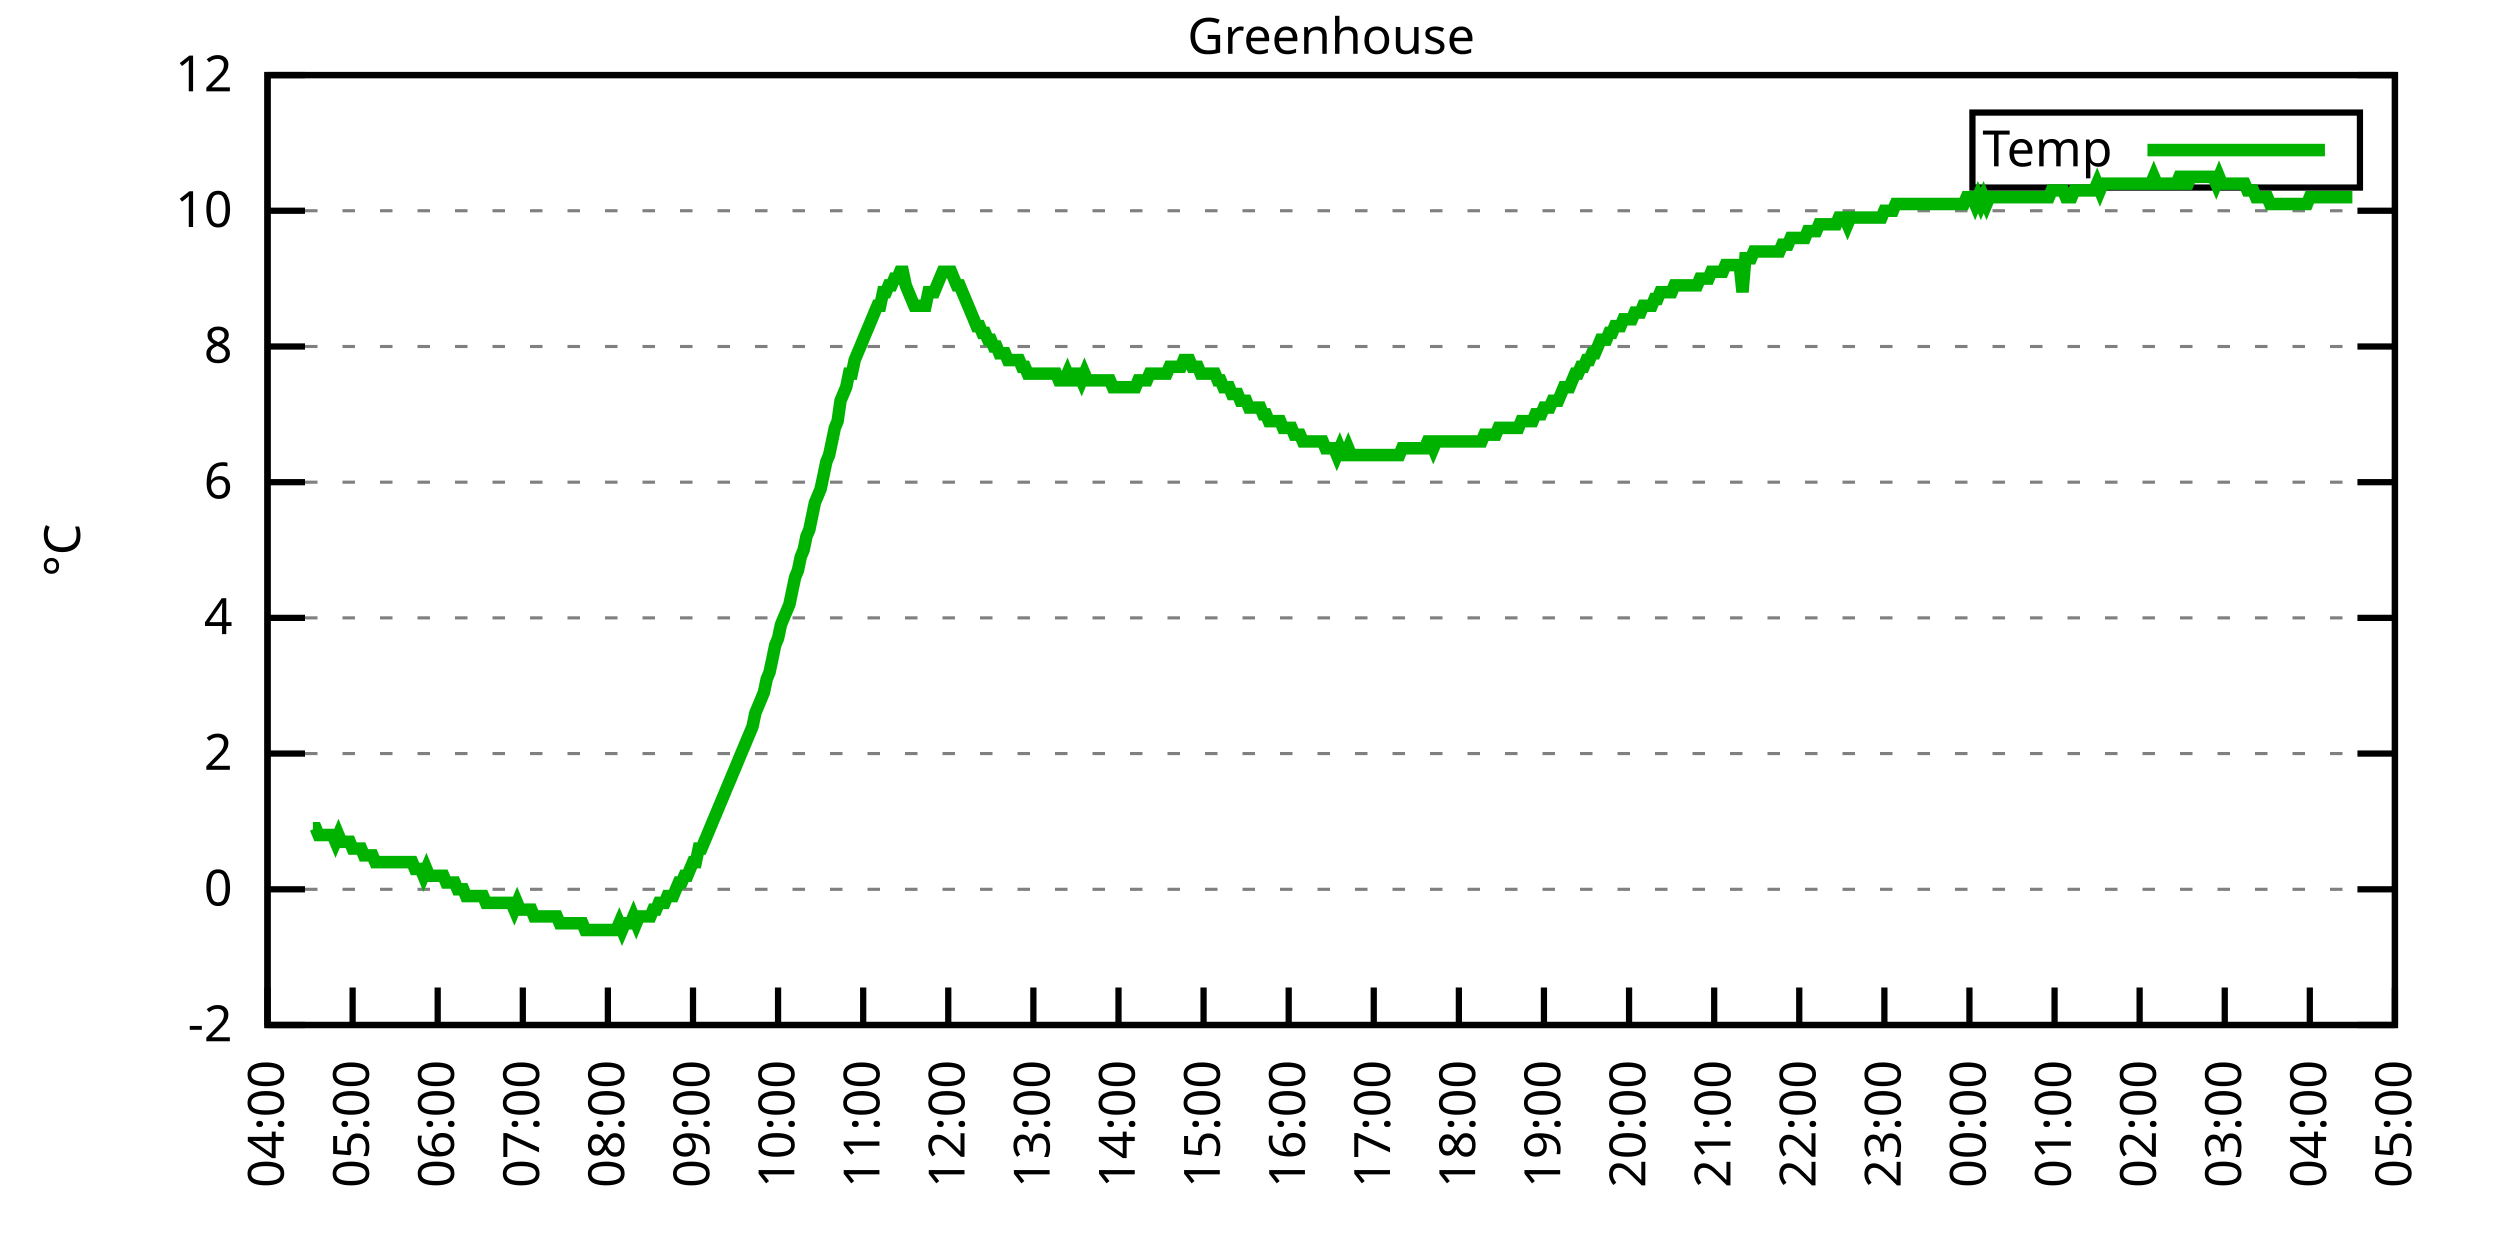
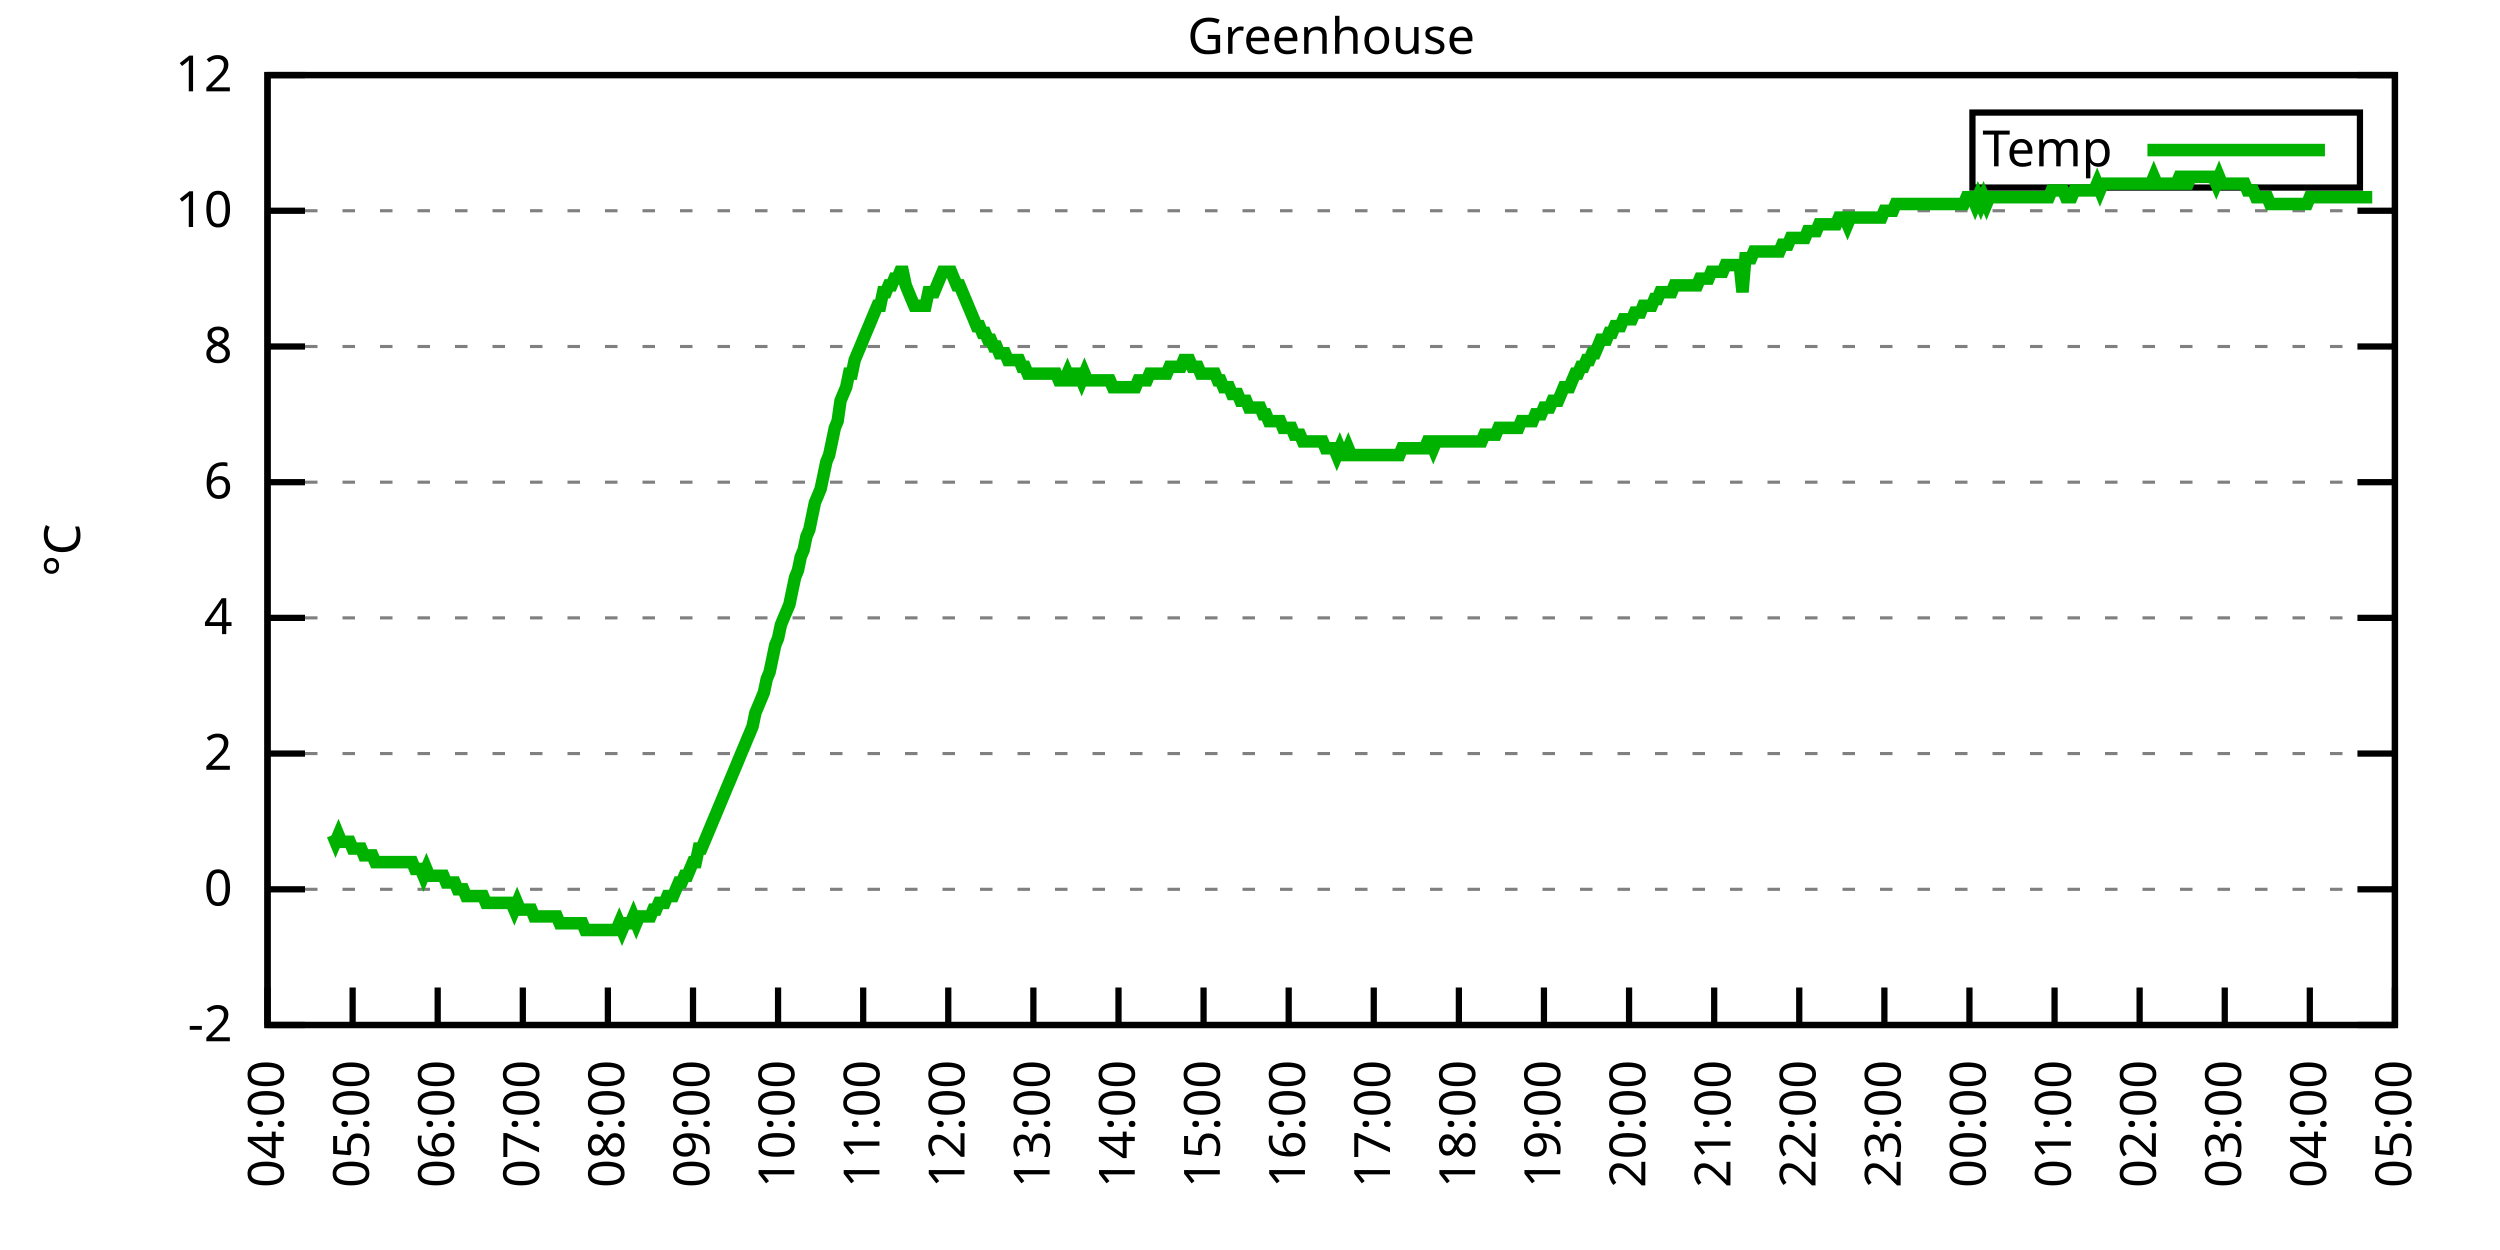
<svg xmlns="http://www.w3.org/2000/svg" xmlns:xlink="http://www.w3.org/1999/xlink" width="400" height="200" viewBox="0 0 400 200">
  <g id="gnuplot_canvas">
    <rect x="0" y="0" width="400" height="200" fill="none" />
    <defs>
      <circle id="gpDot" r="0.5" stroke-width="0.5" stroke="currentColor" />
      <path id="gpPt0" stroke-width="0.333" stroke="currentColor" d="M-1,0 h2 M0,-1 v2" />
      <path id="gpPt1" stroke-width="0.333" stroke="currentColor" d="M-1,-1 L1,1 M1,-1 L-1,1" />
      <path id="gpPt2" stroke-width="0.333" stroke="currentColor" d="M-1,0 L1,0 M0,-1 L0,1 M-1,-1 L1,1 M-1,1 L1,-1" />
      <rect id="gpPt3" stroke-width="0.333" stroke="currentColor" x="-1" y="-1" width="2" height="2" />
      <rect id="gpPt4" stroke-width="0.333" stroke="currentColor" fill="currentColor" x="-1" y="-1" width="2" height="2" />
      <circle id="gpPt5" stroke-width="0.333" stroke="currentColor" cx="0" cy="0" r="1" />
      <use xlink:href="#gpPt5" id="gpPt6" fill="currentColor" stroke="none" />
      <path id="gpPt7" stroke-width="0.333" stroke="currentColor" d="M0,-1.33 L-1.33,0.67 L1.33,0.67 z" />
      <use xlink:href="#gpPt7" id="gpPt8" fill="currentColor" stroke="none" />
      <use xlink:href="#gpPt7" id="gpPt9" stroke="currentColor" transform="rotate(180)" />
      <use xlink:href="#gpPt9" id="gpPt10" fill="currentColor" stroke="none" />
      <use xlink:href="#gpPt3" id="gpPt11" stroke="currentColor" transform="rotate(45)" />
      <use xlink:href="#gpPt11" id="gpPt12" fill="currentColor" stroke="none" />
      <path id="gpPt13" stroke-width="0.333" stroke="currentColor" d="M0,1.330 L1.265,0.411 L0.782,-1.067 L-0.782,-1.076 L-1.265,0.411 z" />
      <use xlink:href="#gpPt13" id="gpPt14" fill="currentColor" stroke="none" />
      <filter id="textbox" filterUnits="objectBoundingBox" x="0" y="0" height="1" width="1">
        <feFlood flood-color="white" flood-opacity="1" result="bgnd" />
        <feComposite in="SourceGraphic" in2="bgnd" operator="atop" />
      </filter>
      <filter id="greybox" filterUnits="objectBoundingBox" x="0" y="0" height="1" width="1">
        <feFlood flood-color="lightgrey" flood-opacity="1" result="grey" />
        <feComposite in="SourceGraphic" in2="grey" operator="atop" />
      </filter>
    </defs>
    <g fill="none" color="white" stroke="currentColor" stroke-width="1.00" stroke-linecap="butt" stroke-linejoin="miter">
</g>
    <g fill="none" color="black" stroke="currentColor" stroke-width="1.00" stroke-linecap="butt" stroke-linejoin="miter">
      <g stroke="none" shape-rendering="crispEdges">
        <polygon fill="rgb(255, 255, 255)" points="42.80,164.00 383.18,164.00 383.18,12.02 42.80,12.02 " />
      </g>
    </g>
    <g fill="none" color="black" stroke="currentColor" stroke-width="1.00" stroke-linecap="butt" stroke-linejoin="miter">
</g>
    <g fill="none" color="black" stroke="black" stroke-width="0.50" stroke-linecap="butt" stroke-linejoin="miter">
</g>
    <g fill="none" color="gray" stroke="currentColor" stroke-width="0.50" stroke-linecap="butt" stroke-linejoin="miter">
      <path stroke="gray" stroke-dasharray="2,4" class="gridline" d="M42.80,164.00 L383.19,164.00  " />
    </g>
    <g fill="none" color="gray" stroke="gray" stroke-width="1.00" stroke-linecap="butt" stroke-linejoin="miter">
</g>
    <g fill="none" color="black" stroke="currentColor" stroke-width="1.00" stroke-linecap="butt" stroke-linejoin="miter">
      <path stroke="black" d="M42.80,164.00 L48.80,164.00 M383.19,164.00 L377.19,164.00  " />
      <g transform="translate(37.20,166.60)" stroke="none" fill="black" font-family="Sans" font-size="8.00" text-anchor="end">
        <text>
          <tspan font-family="Sans">-2</tspan>
        </text>
      </g>
    </g>
    <g fill="none" color="black" stroke="currentColor" stroke-width="1.00" stroke-linecap="butt" stroke-linejoin="miter">
</g>
    <g fill="none" color="black" stroke="black" stroke-width="0.50" stroke-linecap="butt" stroke-linejoin="miter">
</g>
    <g fill="none" color="gray" stroke="currentColor" stroke-width="0.50" stroke-linecap="butt" stroke-linejoin="miter">
      <path stroke="gray" stroke-dasharray="2,4" class="gridline" d="M42.80,142.29 L383.19,142.29  " />
    </g>
    <g fill="none" color="gray" stroke="gray" stroke-width="1.00" stroke-linecap="butt" stroke-linejoin="miter">
</g>
    <g fill="none" color="black" stroke="currentColor" stroke-width="1.00" stroke-linecap="butt" stroke-linejoin="miter">
      <path stroke="black" d="M42.80,142.29 L48.80,142.29 M383.19,142.29 L377.19,142.29  " />
      <g transform="translate(37.20,144.89)" stroke="none" fill="black" font-family="Sans" font-size="8.00" text-anchor="end">
        <text>
          <tspan font-family="Sans"> 0</tspan>
        </text>
      </g>
    </g>
    <g fill="none" color="black" stroke="currentColor" stroke-width="1.00" stroke-linecap="butt" stroke-linejoin="miter">
</g>
    <g fill="none" color="black" stroke="black" stroke-width="0.50" stroke-linecap="butt" stroke-linejoin="miter">
</g>
    <g fill="none" color="gray" stroke="currentColor" stroke-width="0.50" stroke-linecap="butt" stroke-linejoin="miter">
      <path stroke="gray" stroke-dasharray="2,4" class="gridline" d="M42.80,120.57 L383.19,120.57  " />
    </g>
    <g fill="none" color="gray" stroke="gray" stroke-width="1.00" stroke-linecap="butt" stroke-linejoin="miter">
</g>
    <g fill="none" color="black" stroke="currentColor" stroke-width="1.00" stroke-linecap="butt" stroke-linejoin="miter">
      <path stroke="black" d="M42.80,120.57 L48.80,120.57 M383.19,120.57 L377.19,120.57  " />
      <g transform="translate(37.20,123.17)" stroke="none" fill="black" font-family="Sans" font-size="8.00" text-anchor="end">
        <text>
          <tspan font-family="Sans"> 2</tspan>
        </text>
      </g>
    </g>
    <g fill="none" color="black" stroke="currentColor" stroke-width="1.00" stroke-linecap="butt" stroke-linejoin="miter">
</g>
    <g fill="none" color="black" stroke="black" stroke-width="0.50" stroke-linecap="butt" stroke-linejoin="miter">
</g>
    <g fill="none" color="gray" stroke="currentColor" stroke-width="0.50" stroke-linecap="butt" stroke-linejoin="miter">
      <path stroke="gray" stroke-dasharray="2,4" class="gridline" d="M42.80,98.86 L383.19,98.86  " />
    </g>
    <g fill="none" color="gray" stroke="gray" stroke-width="1.00" stroke-linecap="butt" stroke-linejoin="miter">
</g>
    <g fill="none" color="black" stroke="currentColor" stroke-width="1.00" stroke-linecap="butt" stroke-linejoin="miter">
      <path stroke="black" d="M42.80,98.86 L48.80,98.86 M383.19,98.86 L377.19,98.86  " />
      <g transform="translate(37.20,101.46)" stroke="none" fill="black" font-family="Sans" font-size="8.00" text-anchor="end">
        <text>
          <tspan font-family="Sans"> 4</tspan>
        </text>
      </g>
    </g>
    <g fill="none" color="black" stroke="currentColor" stroke-width="1.00" stroke-linecap="butt" stroke-linejoin="miter">
</g>
    <g fill="none" color="black" stroke="black" stroke-width="0.50" stroke-linecap="butt" stroke-linejoin="miter">
</g>
    <g fill="none" color="gray" stroke="currentColor" stroke-width="0.50" stroke-linecap="butt" stroke-linejoin="miter">
      <path stroke="gray" stroke-dasharray="2,4" class="gridline" d="M42.80,77.15 L383.19,77.15  " />
    </g>
    <g fill="none" color="gray" stroke="gray" stroke-width="1.00" stroke-linecap="butt" stroke-linejoin="miter">
</g>
    <g fill="none" color="black" stroke="currentColor" stroke-width="1.00" stroke-linecap="butt" stroke-linejoin="miter">
      <path stroke="black" d="M42.80,77.15 L48.80,77.15 M383.19,77.15 L377.19,77.15  " />
      <g transform="translate(37.20,79.75)" stroke="none" fill="black" font-family="Sans" font-size="8.00" text-anchor="end">
        <text>
          <tspan font-family="Sans"> 6</tspan>
        </text>
      </g>
    </g>
    <g fill="none" color="black" stroke="currentColor" stroke-width="1.00" stroke-linecap="butt" stroke-linejoin="miter">
</g>
    <g fill="none" color="black" stroke="black" stroke-width="0.50" stroke-linecap="butt" stroke-linejoin="miter">
</g>
    <g fill="none" color="gray" stroke="currentColor" stroke-width="0.50" stroke-linecap="butt" stroke-linejoin="miter">
      <path stroke="gray" stroke-dasharray="2,4" class="gridline" d="M42.80,55.44 L383.19,55.44  " />
    </g>
    <g fill="none" color="gray" stroke="gray" stroke-width="1.00" stroke-linecap="butt" stroke-linejoin="miter">
</g>
    <g fill="none" color="black" stroke="currentColor" stroke-width="1.00" stroke-linecap="butt" stroke-linejoin="miter">
      <path stroke="black" d="M42.80,55.44 L48.80,55.44 M383.19,55.44 L377.19,55.44  " />
      <g transform="translate(37.20,58.04)" stroke="none" fill="black" font-family="Sans" font-size="8.00" text-anchor="end">
        <text>
          <tspan font-family="Sans"> 8</tspan>
        </text>
      </g>
    </g>
    <g fill="none" color="black" stroke="currentColor" stroke-width="1.00" stroke-linecap="butt" stroke-linejoin="miter">
</g>
    <g fill="none" color="black" stroke="black" stroke-width="0.50" stroke-linecap="butt" stroke-linejoin="miter">
</g>
    <g fill="none" color="gray" stroke="currentColor" stroke-width="0.50" stroke-linecap="butt" stroke-linejoin="miter">
      <path stroke="gray" stroke-dasharray="2,4" class="gridline" d="M42.80,33.72 L383.19,33.72  " />
    </g>
    <g fill="none" color="gray" stroke="gray" stroke-width="1.00" stroke-linecap="butt" stroke-linejoin="miter">
</g>
    <g fill="none" color="black" stroke="currentColor" stroke-width="1.00" stroke-linecap="butt" stroke-linejoin="miter">
      <path stroke="black" d="M42.80,33.72 L48.80,33.72 M383.19,33.72 L377.19,33.72  " />
      <g transform="translate(37.20,36.32)" stroke="none" fill="black" font-family="Sans" font-size="8.00" text-anchor="end">
        <text>
          <tspan font-family="Sans"> 10</tspan>
        </text>
      </g>
    </g>
    <g fill="none" color="black" stroke="currentColor" stroke-width="1.00" stroke-linecap="butt" stroke-linejoin="miter">
</g>
    <g fill="none" color="black" stroke="black" stroke-width="0.50" stroke-linecap="butt" stroke-linejoin="miter">
</g>
    <g fill="none" color="gray" stroke="currentColor" stroke-width="0.50" stroke-linecap="butt" stroke-linejoin="miter">
      <path stroke="gray" stroke-dasharray="2,4" class="gridline" d="M42.80,12.01 L383.19,12.01  " />
    </g>
    <g fill="none" color="gray" stroke="gray" stroke-width="1.00" stroke-linecap="butt" stroke-linejoin="miter">
</g>
    <g fill="none" color="black" stroke="currentColor" stroke-width="1.00" stroke-linecap="butt" stroke-linejoin="miter">
      <path stroke="black" d="M42.80,12.01 L48.80,12.01 M383.19,12.01 L377.19,12.01  " />
      <g transform="translate(37.20,14.61)" stroke="none" fill="black" font-family="Sans" font-size="8.00" text-anchor="end">
        <text>
          <tspan font-family="Sans"> 12</tspan>
        </text>
      </g>
    </g>
    <g fill="none" color="black" stroke="currentColor" stroke-width="1.00" stroke-linecap="butt" stroke-linejoin="miter">
      <path stroke="black" d="M42.80,164.00 L42.80,158.00  " />
      <g transform="translate(45.40,169.60) rotate(270.00)" stroke="none" fill="black" font-family="Sans" font-size="8.00" text-anchor="end">
        <text>
          <tspan font-family="Sans">04:00</tspan>
        </text>
      </g>
    </g>
    <g fill="none" color="black" stroke="currentColor" stroke-width="1.00" stroke-linecap="butt" stroke-linejoin="miter">
      <path stroke="black" d="M56.42,164.00 L56.42,158.00  " />
      <g transform="translate(59.02,169.60) rotate(270.00)" stroke="none" fill="black" font-family="Sans" font-size="8.00" text-anchor="end">
        <text>
          <tspan font-family="Sans">05:00</tspan>
        </text>
      </g>
    </g>
    <g fill="none" color="black" stroke="currentColor" stroke-width="1.00" stroke-linecap="butt" stroke-linejoin="miter">
      <path stroke="black" d="M70.03,164.00 L70.03,158.00  " />
      <g transform="translate(72.63,169.60) rotate(270.00)" stroke="none" fill="black" font-family="Sans" font-size="8.00" text-anchor="end">
        <text>
          <tspan font-family="Sans">06:00</tspan>
        </text>
      </g>
    </g>
    <g fill="none" color="black" stroke="currentColor" stroke-width="1.00" stroke-linecap="butt" stroke-linejoin="miter">
      <path stroke="black" d="M83.65,164.00 L83.65,158.00  " />
      <g transform="translate(86.25,169.60) rotate(270.00)" stroke="none" fill="black" font-family="Sans" font-size="8.00" text-anchor="end">
        <text>
          <tspan font-family="Sans">07:00</tspan>
        </text>
      </g>
    </g>
    <g fill="none" color="black" stroke="currentColor" stroke-width="1.00" stroke-linecap="butt" stroke-linejoin="miter">
      <path stroke="black" d="M97.26,164.00 L97.26,158.00  " />
      <g transform="translate(99.86,169.60) rotate(270.00)" stroke="none" fill="black" font-family="Sans" font-size="8.00" text-anchor="end">
        <text>
          <tspan font-family="Sans">08:00</tspan>
        </text>
      </g>
    </g>
    <g fill="none" color="black" stroke="currentColor" stroke-width="1.00" stroke-linecap="butt" stroke-linejoin="miter">
      <path stroke="black" d="M110.88,164.00 L110.88,158.00  " />
      <g transform="translate(113.48,169.60) rotate(270.00)" stroke="none" fill="black" font-family="Sans" font-size="8.00" text-anchor="end">
        <text>
          <tspan font-family="Sans">09:00</tspan>
        </text>
      </g>
    </g>
    <g fill="none" color="black" stroke="currentColor" stroke-width="1.00" stroke-linecap="butt" stroke-linejoin="miter">
      <path stroke="black" d="M124.49,164.00 L124.49,158.00  " />
      <g transform="translate(127.09,169.60) rotate(270.00)" stroke="none" fill="black" font-family="Sans" font-size="8.00" text-anchor="end">
        <text>
          <tspan font-family="Sans">10:00</tspan>
        </text>
      </g>
    </g>
    <g fill="none" color="black" stroke="currentColor" stroke-width="1.00" stroke-linecap="butt" stroke-linejoin="miter">
      <path stroke="black" d="M138.11,164.00 L138.11,158.00  " />
      <g transform="translate(140.71,169.60) rotate(270.00)" stroke="none" fill="black" font-family="Sans" font-size="8.00" text-anchor="end">
        <text>
          <tspan font-family="Sans">11:00</tspan>
        </text>
      </g>
    </g>
    <g fill="none" color="black" stroke="currentColor" stroke-width="1.00" stroke-linecap="butt" stroke-linejoin="miter">
      <path stroke="black" d="M151.72,164.00 L151.72,158.00  " />
      <g transform="translate(154.32,169.60) rotate(270.00)" stroke="none" fill="black" font-family="Sans" font-size="8.00" text-anchor="end">
        <text>
          <tspan font-family="Sans">12:00</tspan>
        </text>
      </g>
    </g>
    <g fill="none" color="black" stroke="currentColor" stroke-width="1.00" stroke-linecap="butt" stroke-linejoin="miter">
      <path stroke="black" d="M165.34,164.00 L165.34,158.00  " />
      <g transform="translate(167.94,169.60) rotate(270.00)" stroke="none" fill="black" font-family="Sans" font-size="8.00" text-anchor="end">
        <text>
          <tspan font-family="Sans">13:00</tspan>
        </text>
      </g>
    </g>
    <g fill="none" color="black" stroke="currentColor" stroke-width="1.00" stroke-linecap="butt" stroke-linejoin="miter">
      <path stroke="black" d="M178.96,164.00 L178.96,158.00  " />
      <g transform="translate(181.56,169.60) rotate(270.00)" stroke="none" fill="black" font-family="Sans" font-size="8.00" text-anchor="end">
        <text>
          <tspan font-family="Sans">14:00</tspan>
        </text>
      </g>
    </g>
    <g fill="none" color="black" stroke="currentColor" stroke-width="1.00" stroke-linecap="butt" stroke-linejoin="miter">
      <path stroke="black" d="M192.57,164.00 L192.57,158.00  " />
      <g transform="translate(195.17,169.60) rotate(270.00)" stroke="none" fill="black" font-family="Sans" font-size="8.00" text-anchor="end">
        <text>
          <tspan font-family="Sans">15:00</tspan>
        </text>
      </g>
    </g>
    <g fill="none" color="black" stroke="currentColor" stroke-width="1.00" stroke-linecap="butt" stroke-linejoin="miter">
      <path stroke="black" d="M206.19,164.00 L206.19,158.00  " />
      <g transform="translate(208.79,169.60) rotate(270.00)" stroke="none" fill="black" font-family="Sans" font-size="8.00" text-anchor="end">
        <text>
          <tspan font-family="Sans">16:00</tspan>
        </text>
      </g>
    </g>
    <g fill="none" color="black" stroke="currentColor" stroke-width="1.00" stroke-linecap="butt" stroke-linejoin="miter">
      <path stroke="black" d="M219.80,164.00 L219.80,158.00  " />
      <g transform="translate(222.40,169.60) rotate(270.00)" stroke="none" fill="black" font-family="Sans" font-size="8.00" text-anchor="end">
        <text>
          <tspan font-family="Sans">17:00</tspan>
        </text>
      </g>
    </g>
    <g fill="none" color="black" stroke="currentColor" stroke-width="1.00" stroke-linecap="butt" stroke-linejoin="miter">
      <path stroke="black" d="M233.42,164.00 L233.42,158.00  " />
      <g transform="translate(236.02,169.60) rotate(270.00)" stroke="none" fill="black" font-family="Sans" font-size="8.00" text-anchor="end">
        <text>
          <tspan font-family="Sans">18:00</tspan>
        </text>
      </g>
    </g>
    <g fill="none" color="black" stroke="currentColor" stroke-width="1.00" stroke-linecap="butt" stroke-linejoin="miter">
      <path stroke="black" d="M247.03,164.00 L247.03,158.00  " />
      <g transform="translate(249.63,169.60) rotate(270.00)" stroke="none" fill="black" font-family="Sans" font-size="8.00" text-anchor="end">
        <text>
          <tspan font-family="Sans">19:00</tspan>
        </text>
      </g>
    </g>
    <g fill="none" color="black" stroke="currentColor" stroke-width="1.00" stroke-linecap="butt" stroke-linejoin="miter">
      <path stroke="black" d="M260.65,164.00 L260.65,158.00  " />
      <g transform="translate(263.25,169.60) rotate(270.00)" stroke="none" fill="black" font-family="Sans" font-size="8.00" text-anchor="end">
        <text>
          <tspan font-family="Sans">20:00</tspan>
        </text>
      </g>
    </g>
    <g fill="none" color="black" stroke="currentColor" stroke-width="1.00" stroke-linecap="butt" stroke-linejoin="miter">
      <path stroke="black" d="M274.27,164.00 L274.27,158.00  " />
      <g transform="translate(276.87,169.60) rotate(270.00)" stroke="none" fill="black" font-family="Sans" font-size="8.00" text-anchor="end">
        <text>
          <tspan font-family="Sans">21:00</tspan>
        </text>
      </g>
    </g>
    <g fill="none" color="black" stroke="currentColor" stroke-width="1.00" stroke-linecap="butt" stroke-linejoin="miter">
      <path stroke="black" d="M287.88,164.00 L287.88,158.00  " />
      <g transform="translate(290.48,169.60) rotate(270.00)" stroke="none" fill="black" font-family="Sans" font-size="8.00" text-anchor="end">
        <text>
          <tspan font-family="Sans">22:00</tspan>
        </text>
      </g>
    </g>
    <g fill="none" color="black" stroke="currentColor" stroke-width="1.00" stroke-linecap="butt" stroke-linejoin="miter">
      <path stroke="black" d="M301.50,164.00 L301.50,158.00  " />
      <g transform="translate(304.10,169.60) rotate(270.00)" stroke="none" fill="black" font-family="Sans" font-size="8.00" text-anchor="end">
        <text>
          <tspan font-family="Sans">23:00</tspan>
        </text>
      </g>
    </g>
    <g fill="none" color="black" stroke="currentColor" stroke-width="1.00" stroke-linecap="butt" stroke-linejoin="miter">
      <path stroke="black" d="M315.11,164.00 L315.11,158.00  " />
      <g transform="translate(317.71,169.60) rotate(270.00)" stroke="none" fill="black" font-family="Sans" font-size="8.00" text-anchor="end">
        <text>
          <tspan font-family="Sans">00:00</tspan>
        </text>
      </g>
    </g>
    <g fill="none" color="black" stroke="currentColor" stroke-width="1.00" stroke-linecap="butt" stroke-linejoin="miter">
      <path stroke="black" d="M328.73,164.00 L328.73,158.00  " />
      <g transform="translate(331.33,169.60) rotate(270.00)" stroke="none" fill="black" font-family="Sans" font-size="8.00" text-anchor="end">
        <text>
          <tspan font-family="Sans">01:00</tspan>
        </text>
      </g>
    </g>
    <g fill="none" color="black" stroke="currentColor" stroke-width="1.00" stroke-linecap="butt" stroke-linejoin="miter">
      <path stroke="black" d="M342.34,164.00 L342.34,158.00  " />
      <g transform="translate(344.94,169.60) rotate(270.00)" stroke="none" fill="black" font-family="Sans" font-size="8.00" text-anchor="end">
        <text>
          <tspan font-family="Sans">02:00</tspan>
        </text>
      </g>
    </g>
    <g fill="none" color="black" stroke="currentColor" stroke-width="1.00" stroke-linecap="butt" stroke-linejoin="miter">
      <path stroke="black" d="M355.96,164.00 L355.96,158.00  " />
      <g transform="translate(358.56,169.60) rotate(270.00)" stroke="none" fill="black" font-family="Sans" font-size="8.00" text-anchor="end">
        <text>
          <tspan font-family="Sans">03:00</tspan>
        </text>
      </g>
    </g>
    <g fill="none" color="black" stroke="currentColor" stroke-width="1.00" stroke-linecap="butt" stroke-linejoin="miter">
      <path stroke="black" d="M369.57,164.00 L369.57,158.00  " />
      <g transform="translate(372.17,169.60) rotate(270.00)" stroke="none" fill="black" font-family="Sans" font-size="8.00" text-anchor="end">
        <text>
          <tspan font-family="Sans">04:00</tspan>
        </text>
      </g>
    </g>
    <g fill="none" color="black" stroke="currentColor" stroke-width="1.00" stroke-linecap="butt" stroke-linejoin="miter">
      <path stroke="black" d="M383.19,164.00 L383.19,158.00  " />
      <g transform="translate(385.79,169.60) rotate(270.00)" stroke="none" fill="black" font-family="Sans" font-size="8.00" text-anchor="end">
        <text>
          <tspan font-family="Sans">05:00</tspan>
        </text>
      </g>
    </g>
    <g fill="none" color="black" stroke="currentColor" stroke-width="1.00" stroke-linecap="butt" stroke-linejoin="miter">
</g>
    <g fill="none" color="black" stroke="currentColor" stroke-width="1.00" stroke-linecap="butt" stroke-linejoin="miter">
      <path stroke="black" d="M42.80,12.01 L42.80,164.00 L383.19,164.00 L383.19,12.01 L42.80,12.01 Z  " />
    </g>
    <g fill="none" color="black" stroke="currentColor" stroke-width="1.00" stroke-linecap="butt" stroke-linejoin="miter">
</g>
    <g fill="none" color="black" stroke="currentColor" stroke-width="1.00" stroke-linecap="butt" stroke-linejoin="miter">
      <path stroke="black" d="M315.59,30.01 L315.59,18.01 L377.59,18.01 L377.59,30.01 L315.59,30.01 Z  " />
    </g>
    <g id="Greenhouse_plot_1">
      <g fill="none" color="white" stroke="black" stroke-width="2.00" stroke-linecap="butt" stroke-linejoin="miter">
</g>
      <g fill="none" color="black" stroke="currentColor" stroke-width="2.00" stroke-linecap="butt" stroke-linejoin="miter">
        <g transform="translate(337.99,26.61)" stroke="none" fill="black" font-family="Sans" font-size="8.00" text-anchor="end">
          <text>
            <tspan font-family="Sans">Temp</tspan>
          </text>
        </g>
      </g>
      <g fill="none" color="black" stroke="currentColor" stroke-width="2.00" stroke-linecap="butt" stroke-linejoin="miter">
-         <path stroke="rgb(  0, 178,   0)" d="M343.59,24.01 L371.99,24.01 M50.06,132.52 L50.52,132.52 L50.97,133.60 L51.42,133.60 L51.88,133.60 L52.33,133.60   L52.78,133.60 L53.24,133.60 L53.69,134.69 L54.15,133.60 L54.60,134.69 L55.05,134.69 L55.51,134.69 L55.96,134.69   L56.42,135.77 L56.87,135.77 L57.32,135.77 L57.78,135.77 L58.23,136.86 L58.68,136.86 L59.14,136.86 L59.59,136.86   L60.05,137.94 L60.50,137.94 L60.95,137.94 L61.41,137.94 L61.86,137.94 L62.32,137.94 L62.77,137.94 L63.22,137.94   L63.68,137.94 L64.13,137.94 L64.58,137.94 L65.04,137.94 L65.49,137.94 L65.95,137.94 L66.40,139.03 L66.85,139.03   L67.31,139.03 L67.76,140.12 L68.22,139.03 L68.67,140.12 L69.12,140.12 L69.58,140.12 L70.03,140.12 L70.49,140.12   L70.94,140.12 L71.39,141.20 L71.85,141.20 L72.30,141.20 L72.75,141.20 L73.21,142.29 L73.66,142.29 L74.12,142.29   L74.57,143.37 L75.02,143.37 L75.48,143.37 L75.93,143.37 L76.39,143.37 L76.84,143.37 L77.29,143.37 L77.75,144.46   L78.20,144.46 L78.65,144.46 L79.11,144.46 L79.56,144.46 L80.02,144.46 L80.47,144.46 L80.92,144.46 L81.38,144.46   L81.83,144.46 L82.29,145.54 L82.74,144.46 L83.19,145.54 L83.65,145.54 L84.10,145.54 L84.55,145.54 L85.01,145.54   L85.46,146.63 L85.92,146.63 L86.37,146.63 L86.82,146.63 L87.28,146.63 L87.73,146.63 L88.19,146.63 L88.64,146.63   L89.09,146.63 L89.55,147.72 L90.00,147.72 L90.45,147.72 L90.91,147.72 L91.36,147.72 L91.82,147.72 L92.27,147.72   L92.72,147.72 L93.18,147.72 L93.63,148.80 L94.09,148.80 L94.54,148.80 L94.99,148.80 L95.45,148.80 L95.90,148.80   L96.35,148.80 L96.81,148.80 L97.26,148.80 L97.72,148.80 L98.17,148.80 L98.62,148.80 L99.08,147.72 L99.53,148.80   L99.99,147.72 L100.44,147.72 L100.89,147.72 L101.35,146.63 L101.80,147.72 L102.25,146.63 L102.71,146.63 L103.16,146.63   L103.62,146.63 L104.07,146.63 L104.52,145.54 L104.98,145.54 L105.43,144.46 L105.89,144.46 L106.34,144.46 L106.79,143.37   L107.25,143.37 L107.70,143.37 L108.15,142.29 L108.61,141.20 L109.06,141.20 L109.52,140.12 L109.97,140.12 L110.42,139.03   L110.88,137.94 L111.33,137.94 L111.79,135.77 L112.24,135.77 L112.69,134.69 L113.15,133.60 L113.60,132.52 L114.05,131.43   L114.51,130.35 L114.96,129.26 L115.42,128.17 L115.87,127.09 L116.32,126.00 L116.78,124.92 L117.23,123.83 L117.69,122.75   L118.14,121.66 L118.59,120.57 L119.05,119.49 L119.50,118.40 L119.96,117.32 L120.41,116.23 L120.86,114.06 L121.32,112.97   L121.77,111.89 L122.22,110.80 L122.68,108.63 L123.13,107.55 L123.59,105.38 L124.04,103.20 L124.49,102.12 L124.95,99.95   L125.40,98.86 L125.86,97.78 L126.31,96.69 L126.76,94.52 L127.22,92.35 L127.67,91.26 L128.12,89.09 L128.58,88.00   L129.03,85.83 L129.49,84.75 L129.94,82.58 L130.39,80.41 L130.85,79.32 L131.30,78.23 L131.76,76.06 L132.21,73.89   L132.66,72.81 L133.12,70.63 L133.57,68.46 L134.02,67.38 L134.48,64.12 L134.93,63.04 L135.39,61.95 L135.84,59.78   L136.29,59.78 L136.75,57.61 L137.20,56.52 L137.66,55.44 L138.11,54.35 L138.56,53.26 L139.02,52.18 L139.47,51.09   L139.92,50.01 L140.38,48.92 L140.83,48.92 L141.29,46.75 L141.74,46.75 L142.19,45.66 L142.65,45.66 L143.10,44.58   L143.56,44.58 L144.01,43.49 L144.46,43.49 L144.92,45.66 L145.37,46.75 L145.82,47.84 L146.28,48.92 L146.73,48.92   L147.19,48.92 L147.64,48.92 L148.09,48.92 L148.55,46.75 L149.00,46.75 L149.46,46.75 L149.91,45.66 L150.36,44.58   L150.82,43.49 L151.27,43.49 L151.72,43.49 L152.18,43.49 L152.63,44.58 L153.09,45.66 L153.54,45.66 L153.99,46.75   L154.45,47.84 L154.90,48.92 L155.36,50.01 L155.81,51.09 L156.26,52.18 L156.72,52.18 L157.17,53.26 L157.62,53.26   L158.08,54.35 L158.53,54.35 L158.99,55.44 L159.44,55.44 L159.89,56.52 L160.35,56.52 L160.80,56.52 L161.26,57.61   L161.71,57.61 L162.16,57.61 L162.62,57.61 L163.07,57.61 L163.52,58.69 L163.98,58.69 L164.43,59.78 L164.89,59.78   L165.34,59.78 L165.79,59.78 L166.25,59.78 L166.70,59.78 L167.16,59.78 L167.61,59.78 L168.06,59.78 L168.52,59.78   L168.97,59.78 L169.43,60.86 L169.88,60.86 L170.33,60.86 L170.79,59.78 L171.24,60.86 L171.69,60.86 L172.15,59.78   L172.60,59.78 L173.06,60.86 L173.51,59.78 L173.96,60.86 L174.42,60.86 L174.87,60.86 L175.33,60.86 L175.78,60.86   L176.23,60.86 L176.69,60.86 L177.14,60.86 L177.59,60.86 L178.05,61.95 L178.50,61.95 L178.96,61.95 L179.41,61.95   L179.86,61.95 L180.32,61.95 L180.77,61.95 L181.23,61.95 L181.68,61.95 L182.13,60.86 L182.59,60.86 L183.04,60.86   L183.49,60.86 L183.95,59.78 L184.40,59.78 L184.86,59.78 L185.31,59.78 L185.76,59.78 L186.22,59.78 L186.67,59.78   L187.13,58.69 L187.58,58.69 L188.03,58.69 L188.49,58.69 L188.94,58.69 L189.39,57.61 L189.85,57.61 L190.30,57.61   L190.76,58.69 L191.21,58.69 L191.66,58.69 L192.12,59.78 L192.57,59.78 L193.03,59.78 L193.48,59.78 L193.93,59.78   L194.39,59.78 L194.84,60.86 L195.29,60.86 L195.75,61.95 L196.20,61.95 L196.66,61.95 L197.11,63.04 L197.56,63.04   L198.02,63.04 L198.47,64.12 L198.93,64.12 L199.38,64.12 L199.83,65.21 L200.29,65.21 L200.74,65.21 L201.19,65.21   L201.65,65.21 L202.10,66.29 L202.56,66.29 L203.01,67.38 L203.46,67.38 L203.92,67.38 L204.37,67.38 L204.83,67.38   L205.28,68.46 L205.73,68.46 L206.19,68.46 L206.64,68.46 L207.09,69.55 L207.55,69.55 L208.00,69.55 L208.46,70.63   L208.91,70.63 L209.36,70.63 L209.82,70.63 L210.27,70.63 L210.73,70.63 L211.18,70.63 L211.63,70.63 L212.09,71.72   L212.54,71.72 L213.00,71.72 L213.45,71.72 L213.90,72.81 L214.36,71.72 L214.81,72.81 L215.26,72.81 L215.72,71.72   L216.17,72.81 L216.63,72.81 L217.08,72.81 L217.53,72.81 L217.99,72.81 L218.44,72.81 L218.90,72.81 L219.35,72.81   L219.80,72.81 L220.26,72.81 L220.71,72.81 L221.16,72.81 L221.62,72.81 L222.07,72.81 L222.53,72.81 L222.98,72.81   L223.43,72.81 L223.89,72.81 L224.34,71.72 L224.80,71.72 L225.25,71.72 L225.70,71.72 L226.16,71.72 L226.61,71.72   L227.06,71.72 L227.52,71.72 L227.97,71.72 L228.43,70.63 L228.88,70.63 L229.33,71.72 L229.79,70.63 L230.24,70.63   L230.70,70.63 L231.15,70.63 L231.60,70.63 L232.06,70.63 L232.51,70.63 L232.96,70.63 L233.42,70.63 L233.87,70.63   L234.33,70.63 L234.78,70.63 L235.23,70.63 L235.69,70.63 L236.14,70.63 L236.60,70.63 L237.05,70.63 L237.50,69.55   L237.96,69.55 L238.41,69.55 L238.86,69.55 L239.32,69.55 L239.77,68.46 L240.23,68.46 L240.68,68.46 L241.13,68.46   L241.59,68.46 L242.04,68.46 L242.50,68.46 L242.95,68.46 L243.40,67.38 L243.86,67.38 L244.31,67.38 L244.76,67.38   L245.22,67.38 L245.67,66.29 L246.13,66.29 L246.58,66.29 L247.03,65.21 L247.49,65.21 L247.94,65.21 L248.40,64.12   L248.85,64.12 L249.30,64.12 L249.76,63.04 L250.21,61.95 L250.66,61.95 L251.12,61.95 L251.57,60.86 L252.03,59.78   L252.48,59.78 L252.93,58.69 L253.39,58.69 L253.84,57.61 L254.30,57.61 L254.75,56.52 L255.20,56.52 L255.66,55.44   L256.11,54.35 L256.56,54.35 L257.02,54.35 L257.47,53.26 L257.93,53.26 L258.38,52.18 L258.83,52.18 L259.29,52.18   L259.74,51.09 L260.20,51.09 L260.65,51.09 L261.10,51.09 L261.56,50.01 L262.01,50.01 L262.47,50.01 L262.92,48.92   L263.37,48.92 L263.83,48.92 L264.28,48.92 L264.73,47.84 L265.19,47.84 L265.64,46.75 L266.10,46.75 L266.55,46.75   L267.00,46.75 L267.46,46.75 L267.91,45.66 L268.37,45.66 L268.82,45.66 L269.27,45.66 L269.73,45.66 L270.18,45.66   L270.63,45.66 L271.09,45.66 L271.54,45.66 L272.00,44.58 L272.45,44.58 L272.90,44.58 L273.36,44.58 L273.81,43.49   L274.27,43.49 L274.72,43.49 L275.17,43.49 L275.63,43.49 L276.08,42.41 L276.53,42.41 L276.99,42.41 L277.44,42.41   L277.90,42.41 L278.35,42.41 L278.80,46.75 L279.26,41.32 L279.71,41.32 L280.17,41.32 L280.62,40.24 L281.07,40.24   L281.53,40.24 L281.98,40.24 L282.43,40.24 L282.89,40.24 L283.34,40.24 L283.80,40.24 L284.25,40.24 L284.70,40.24   L285.16,39.15 L285.61,39.15 L286.07,39.15 L286.52,38.07 L286.97,38.07 L287.43,38.07 L287.88,38.07 L288.33,38.07   L288.79,38.07 L289.24,36.98 L289.70,36.98 L290.15,36.98 L290.60,36.98 L291.06,35.89 L291.51,35.89 L291.97,35.89   L292.42,35.89 L292.87,35.89 L293.33,35.89 L293.78,35.89 L294.23,34.81 L294.69,34.81 L295.14,34.81 L295.60,35.89   L296.05,34.81 L296.50,34.81 L296.96,34.81 L297.41,34.81 L297.87,34.81 L298.32,34.81 L298.55,34.81 L299.23,34.81   L299.68,34.81 L300.13,34.81 L300.59,34.81 L301.04,34.81 L301.50,33.72 L301.95,33.72 L302.40,33.72 L302.86,33.72   L303.31,32.64 L303.77,32.64 L304.22,32.64 L304.67,32.64 L305.13,32.64 L305.58,32.64 L306.03,32.64 L306.49,32.64   L306.94,32.64 L307.40,32.64 L307.85,32.64 L308.30,32.64 L308.76,32.64 L309.21,32.64 L309.67,32.64 L310.12,32.64   L310.57,32.64 L311.03,32.64 L311.48,32.64 L311.94,32.64 L312.39,32.64 L312.84,32.64 L313.30,32.64 L313.75,32.64   L314.20,32.64 L314.66,31.55 L315.11,31.55 L315.57,31.55 L316.02,32.64 L316.47,31.55 L316.93,32.64 L317.38,31.55   L317.84,32.64 L318.29,31.55 L318.74,31.55 L319.20,31.55 L319.65,31.55 L320.10,31.55 L320.56,31.55 L321.01,31.55   L321.47,31.55 L321.92,31.55 L322.37,31.55 L322.83,31.55 L323.28,31.55 L323.74,31.55 L324.19,31.55 L324.64,31.55   L325.10,31.55 L325.55,31.55 L326.00,31.55 L326.46,31.55 L326.91,31.55 L327.37,31.55 L327.82,31.55 L328.27,30.47   L328.73,30.47 L329.18,30.47 L329.64,30.47 L330.09,30.47 L330.54,31.55 L331.00,31.55 L331.45,31.55 L331.90,30.47   L332.36,30.47 L332.81,30.47 L333.27,30.47 L333.72,30.47 L334.17,30.47 L334.63,30.47 L335.08,30.47 L335.54,29.38   L335.99,30.47 L336.44,29.38 L336.90,29.38 L337.35,29.38 L337.80,29.38 L338.26,29.38 L338.71,29.38 L339.17,29.38   L339.62,29.38 L340.07,29.38 L340.53,29.38 L340.98,29.38 L341.44,29.38 L341.89,29.38 L342.34,29.38 L342.80,29.38   L343.25,29.38 L343.70,29.38 L344.16,29.38 L344.61,28.29 L345.07,29.38 L345.52,29.38 L345.97,29.38 L346.43,29.38   L346.88,29.38 L347.34,29.38 L347.79,29.38 L348.24,29.38 L348.70,28.29 L349.15,28.29 L349.60,29.38 L350.06,29.38   L350.51,28.29 L350.97,28.29 L351.42,28.29 L351.87,28.29 L352.33,28.29 L352.78,28.29 L353.24,28.29 L353.69,28.29   L354.14,28.29 L354.60,29.38 L355.05,28.29 L355.50,29.38 L355.96,29.38 L356.41,29.38 L356.87,29.38 L357.32,29.38   L357.77,29.38 L358.23,29.38 L358.68,29.38 L359.14,29.38 L359.59,30.47 L360.04,30.47 L360.50,30.47 L360.95,31.55   L361.41,31.55 L361.86,31.55 L362.31,31.55 L362.77,31.55 L363.22,32.64 L363.67,32.64 L364.13,32.64 L364.58,32.64   L365.04,32.64 L365.49,32.64 L365.94,32.64 L366.40,32.64 L366.85,32.64 L367.31,32.64 L367.76,32.64 L368.21,32.64   L368.67,32.64 L369.12,32.64 L369.57,31.55 L370.03,31.55 L370.48,31.55 L370.94,31.55 L371.39,31.55 L371.84,31.55   L372.30,31.55 L372.75,31.55 L373.21,31.55 L373.66,31.55 L374.11,31.55 L374.57,31.55 L375.02,31.55 L375.47,31.55   L375.93,31.55 L376.38,31.55  " />
+         <path stroke="rgb(  0, 178,   0)" d="M343.59,24.01 L371.99,24.01 M53.24,133.60 L53.69,134.69 L54.15,133.60 L54.60,134.69 L55.05,134.69 L55.51,134.69   L55.96,134.69 L56.42,135.77 L56.87,135.77 L57.32,135.77 L57.78,135.77 L58.23,136.86 L58.68,136.86 L59.14,136.86   L59.59,136.86 L60.05,137.94 L60.50,137.94 L60.95,137.94 L61.41,137.94 L61.86,137.94 L62.32,137.94 L62.77,137.94   L63.22,137.94 L63.68,137.94 L64.13,137.94 L64.58,137.94 L65.04,137.94 L65.49,137.94 L65.95,137.94 L66.40,139.03   L66.85,139.03 L67.31,139.03 L67.76,140.12 L68.22,139.03 L68.67,140.12 L69.12,140.12 L69.58,140.12 L70.03,140.12   L70.49,140.12 L70.94,140.12 L71.39,141.20 L71.85,141.20 L72.30,141.20 L72.75,141.20 L73.21,142.29 L73.66,142.29   L74.12,142.29 L74.57,143.37 L75.02,143.37 L75.48,143.37 L75.93,143.37 L76.39,143.37 L76.84,143.37 L77.29,143.37   L77.75,144.46 L78.20,144.46 L78.65,144.46 L79.11,144.46 L79.56,144.46 L80.02,144.46 L80.47,144.46 L80.92,144.46   L81.38,144.46 L81.83,144.46 L82.29,145.54 L82.74,144.46 L83.19,145.54 L83.65,145.54 L84.10,145.54 L84.55,145.54   L85.01,145.54 L85.46,146.63 L85.92,146.63 L86.37,146.63 L86.82,146.63 L87.28,146.63 L87.73,146.63 L88.19,146.63   L88.64,146.63 L89.09,146.63 L89.55,147.72 L90.00,147.72 L90.45,147.72 L90.91,147.72 L91.36,147.72 L91.82,147.72   L92.27,147.72 L92.72,147.72 L93.18,147.72 L93.63,148.80 L94.09,148.80 L94.54,148.80 L94.99,148.80 L95.45,148.80   L95.90,148.80 L96.35,148.80 L96.81,148.80 L97.26,148.80 L97.72,148.80 L98.17,148.80 L98.62,148.80 L99.08,147.72   L99.53,148.80 L99.99,147.72 L100.44,147.72 L100.89,147.72 L101.35,146.63 L101.80,147.72 L102.25,146.63 L102.71,146.63   L103.16,146.63 L103.62,146.63 L104.07,146.63 L104.52,145.54 L104.98,145.54 L105.43,144.46 L105.89,144.46 L106.34,144.46   L106.79,143.37 L107.25,143.37 L107.70,143.37 L108.15,142.29 L108.61,141.20 L109.06,141.20 L109.52,140.12 L109.97,140.12   L110.42,139.03 L110.88,137.94 L111.33,137.94 L111.79,135.77 L112.24,135.77 L112.69,134.69 L113.15,133.60 L113.60,132.52   L114.05,131.43 L114.51,130.35 L114.96,129.26 L115.42,128.17 L115.87,127.09 L116.32,126.00 L116.78,124.92 L117.23,123.83   L117.69,122.75 L118.14,121.66 L118.59,120.57 L119.05,119.49 L119.50,118.40 L119.96,117.32 L120.41,116.23 L120.86,114.06   L121.32,112.97 L121.77,111.89 L122.22,110.80 L122.68,108.63 L123.13,107.55 L123.59,105.38 L124.04,103.20 L124.49,102.12   L124.95,99.95 L125.40,98.86 L125.86,97.78 L126.31,96.69 L126.76,94.52 L127.22,92.35 L127.67,91.26 L128.12,89.09   L128.58,88.00 L129.03,85.83 L129.49,84.75 L129.94,82.58 L130.39,80.41 L130.85,79.32 L131.30,78.23 L131.76,76.06   L132.21,73.89 L132.66,72.81 L133.12,70.63 L133.57,68.46 L134.02,67.38 L134.48,64.12 L134.93,63.04 L135.39,61.95   L135.84,59.78 L136.29,59.78 L136.75,57.61 L137.20,56.52 L137.66,55.44 L138.11,54.35 L138.56,53.26 L139.02,52.18   L139.47,51.09 L139.92,50.01 L140.38,48.92 L140.83,48.92 L141.29,46.75 L141.74,46.75 L142.19,45.66 L142.65,45.66   L143.10,44.58 L143.56,44.58 L144.01,43.49 L144.46,43.49 L144.92,45.66 L145.37,46.75 L145.82,47.84 L146.28,48.92   L146.73,48.92 L147.19,48.92 L147.64,48.92 L148.09,48.92 L148.55,46.75 L149.00,46.75 L149.46,46.75 L149.91,45.66   L150.36,44.58 L150.82,43.49 L151.27,43.49 L151.72,43.49 L152.18,43.49 L152.63,44.58 L153.09,45.66 L153.54,45.66   L153.99,46.75 L154.45,47.84 L154.90,48.92 L155.36,50.01 L155.81,51.09 L156.26,52.18 L156.72,52.18 L157.17,53.26   L157.62,53.26 L158.08,54.35 L158.53,54.35 L158.99,55.44 L159.44,55.44 L159.89,56.52 L160.35,56.52 L160.80,56.52   L161.26,57.61 L161.71,57.61 L162.16,57.61 L162.62,57.61 L163.07,57.61 L163.52,58.69 L163.98,58.69 L164.43,59.78   L164.89,59.78 L165.34,59.78 L165.79,59.78 L166.25,59.78 L166.70,59.78 L167.16,59.78 L167.61,59.78 L168.06,59.78   L168.52,59.78 L168.97,59.78 L169.43,60.86 L169.88,60.86 L170.33,60.86 L170.79,59.78 L171.24,60.86 L171.69,60.86   L172.15,59.78 L172.60,59.78 L173.06,60.86 L173.51,59.78 L173.96,60.86 L174.42,60.86 L174.87,60.86 L175.33,60.86   L175.78,60.86 L176.23,60.86 L176.69,60.86 L177.14,60.86 L177.59,60.86 L178.05,61.95 L178.50,61.95 L178.96,61.95   L179.41,61.95 L179.86,61.95 L180.32,61.95 L180.77,61.95 L181.23,61.95 L181.68,61.95 L182.13,60.86 L182.59,60.86   L183.04,60.86 L183.49,60.86 L183.95,59.78 L184.40,59.78 L184.86,59.78 L185.31,59.78 L185.76,59.78 L186.22,59.78   L186.67,59.78 L187.13,58.69 L187.58,58.69 L188.03,58.69 L188.49,58.69 L188.94,58.69 L189.39,57.61 L189.85,57.61   L190.30,57.61 L190.76,58.69 L191.21,58.69 L191.66,58.69 L192.12,59.78 L192.57,59.78 L193.03,59.78 L193.48,59.78   L193.93,59.78 L194.39,59.78 L194.84,60.86 L195.29,60.86 L195.75,61.95 L196.20,61.95 L196.66,61.95 L197.11,63.04   L197.56,63.04 L198.02,63.04 L198.47,64.12 L198.93,64.12 L199.38,64.12 L199.83,65.21 L200.29,65.21 L200.74,65.21   L201.19,65.21 L201.65,65.21 L202.10,66.29 L202.56,66.29 L203.01,67.38 L203.46,67.38 L203.92,67.38 L204.37,67.38   L204.83,67.38 L205.28,68.46 L205.73,68.46 L206.19,68.46 L206.64,68.46 L207.09,69.55 L207.55,69.55 L208.00,69.55   L208.46,70.63 L208.91,70.63 L209.36,70.63 L209.82,70.63 L210.27,70.63 L210.73,70.63 L211.18,70.63 L211.63,70.63   L212.09,71.72 L212.54,71.72 L213.00,71.72 L213.45,71.72 L213.90,72.81 L214.36,71.72 L214.81,72.81 L215.26,72.81   L215.72,71.72 L216.17,72.81 L216.63,72.81 L217.08,72.81 L217.53,72.81 L217.99,72.81 L218.44,72.81 L218.90,72.81   L219.35,72.81 L219.80,72.81 L220.26,72.81 L220.71,72.81 L221.16,72.81 L221.62,72.81 L222.07,72.81 L222.53,72.81   L222.98,72.81 L223.43,72.81 L223.89,72.81 L224.34,71.72 L224.80,71.72 L225.25,71.72 L225.70,71.72 L226.16,71.72   L226.61,71.72 L227.06,71.72 L227.52,71.72 L227.97,71.72 L228.43,70.63 L228.88,70.63 L229.33,71.72 L229.79,70.63   L230.24,70.63 L230.70,70.63 L231.15,70.63 L231.60,70.63 L232.06,70.63 L232.51,70.63 L232.96,70.63 L233.42,70.63   L233.87,70.63 L234.33,70.63 L234.78,70.63 L235.23,70.63 L235.69,70.63 L236.14,70.63 L236.60,70.63 L237.05,70.63   L237.50,69.55 L237.96,69.55 L238.41,69.55 L238.86,69.55 L239.32,69.55 L239.77,68.46 L240.23,68.46 L240.68,68.46   L241.13,68.46 L241.59,68.46 L242.04,68.46 L242.50,68.46 L242.95,68.46 L243.40,67.38 L243.86,67.38 L244.31,67.38   L244.76,67.38 L245.22,67.38 L245.67,66.29 L246.13,66.29 L246.58,66.29 L247.03,65.21 L247.49,65.21 L247.94,65.21   L248.40,64.12 L248.85,64.12 L249.30,64.12 L249.76,63.04 L250.21,61.95 L250.66,61.95 L251.12,61.95 L251.57,60.86   L252.03,59.78 L252.48,59.78 L252.93,58.69 L253.39,58.69 L253.84,57.61 L254.30,57.61 L254.75,56.52 L255.20,56.52   L255.66,55.44 L256.11,54.35 L256.56,54.35 L257.02,54.35 L257.47,53.26 L257.93,53.26 L258.38,52.18 L258.83,52.18   L259.29,52.18 L259.74,51.09 L260.20,51.09 L260.65,51.09 L261.10,51.09 L261.56,50.01 L262.01,50.01 L262.47,50.01   L262.92,48.92 L263.37,48.92 L263.83,48.92 L264.28,48.92 L264.73,47.84 L265.19,47.84 L265.64,46.75 L266.10,46.75   L266.55,46.75 L267.00,46.75 L267.46,46.75 L267.91,45.66 L268.37,45.66 L268.82,45.66 L269.27,45.66 L269.73,45.66   L270.18,45.66 L270.63,45.66 L271.09,45.66 L271.54,45.66 L272.00,44.58 L272.45,44.58 L272.90,44.58 L273.36,44.58   L273.81,43.49 L274.27,43.49 L274.72,43.49 L275.17,43.49 L275.63,43.49 L276.08,42.41 L276.53,42.41 L276.99,42.41   L277.44,42.41 L277.90,42.41 L278.35,42.41 L278.80,46.75 L279.26,41.32 L279.71,41.32 L280.17,41.32 L280.62,40.24   L281.07,40.24 L281.53,40.24 L281.98,40.24 L282.43,40.24 L282.89,40.24 L283.34,40.24 L283.80,40.24 L284.25,40.24   L284.70,40.24 L285.16,39.15 L285.61,39.15 L286.07,39.15 L286.52,38.07 L286.97,38.07 L287.43,38.07 L287.88,38.07   L288.33,38.07 L288.79,38.07 L289.24,36.98 L289.70,36.98 L290.15,36.98 L290.60,36.98 L291.06,35.89 L291.51,35.89   L291.97,35.89 L292.42,35.89 L292.87,35.89 L293.33,35.89 L293.78,35.89 L294.23,34.81 L294.69,34.81 L295.14,34.81   L295.60,35.89 L296.05,34.81 L296.50,34.81 L296.96,34.81 L297.41,34.81 L297.87,34.81 L298.32,34.81 L298.55,34.81   L299.23,34.81 L299.68,34.81 L300.13,34.81 L300.59,34.81 L301.04,34.81 L301.50,33.72 L301.95,33.72 L302.40,33.72   L302.86,33.72 L303.31,32.64 L303.77,32.64 L304.22,32.64 L304.67,32.64 L305.13,32.64 L305.58,32.64 L306.03,32.64   L306.49,32.64 L306.94,32.64 L307.40,32.64 L307.85,32.64 L308.30,32.64 L308.76,32.64 L309.21,32.64 L309.67,32.64   L310.12,32.64 L310.57,32.64 L311.03,32.64 L311.48,32.64 L311.94,32.64 L312.39,32.64 L312.84,32.64 L313.30,32.64   L313.75,32.64 L314.20,32.64 L314.66,31.55 L315.11,31.55 L315.57,31.55 L316.02,32.64 L316.47,31.55 L316.93,32.64   L317.38,31.55 L317.84,32.64 L318.29,31.55 L318.74,31.55 L319.20,31.55 L319.65,31.55 L320.10,31.55 L320.56,31.55   L321.01,31.55 L321.47,31.55 L321.92,31.55 L322.37,31.55 L322.83,31.55 L323.28,31.55 L323.74,31.55 L324.19,31.55   L324.64,31.55 L325.10,31.55 L325.55,31.55 L326.00,31.55 L326.46,31.55 L326.91,31.55 L327.37,31.55 L327.82,31.55   L328.27,30.47 L328.73,30.47 L329.18,30.47 L329.64,30.47 L330.09,30.47 L330.54,31.55 L331.00,31.55 L331.45,31.55   L331.90,30.47 L332.36,30.47 L332.81,30.47 L333.27,30.47 L333.72,30.47 L334.17,30.47 L334.63,30.47 L335.08,30.47   L335.54,29.38 L335.99,30.47 L336.44,29.38 L336.90,29.38 L337.35,29.38 L337.80,29.38 L338.26,29.38 L338.71,29.38   L339.17,29.38 L339.62,29.38 L340.07,29.38 L340.53,29.38 L340.98,29.38 L341.44,29.38 L341.89,29.38 L342.34,29.38   L342.80,29.38 L343.25,29.38 L343.70,29.38 L344.16,29.38 L344.61,28.29 L345.07,29.38 L345.52,29.38 L345.97,29.38   L346.43,29.38 L346.88,29.38 L347.34,29.38 L347.79,29.38 L348.24,29.38 L348.70,28.29 L349.15,28.29 L349.60,29.38   L350.06,29.38 L350.51,28.29 L350.97,28.29 L351.42,28.29 L351.87,28.29 L352.33,28.29 L352.78,28.29 L353.24,28.29   L353.69,28.29 L354.14,28.29 L354.60,29.38 L355.05,28.29 L355.50,29.38 L355.96,29.38 L356.41,29.38 L356.87,29.38   L357.32,29.38 L357.77,29.38 L358.23,29.38 L358.68,29.38 L359.14,29.38 L359.59,30.47 L360.04,30.47 L360.50,30.47   L360.95,31.55 L361.41,31.55 L361.86,31.55 L362.31,31.55 L362.77,31.55 L363.22,32.64 L363.67,32.64 L364.13,32.64   L364.58,32.64 L365.04,32.64 L365.49,32.64 L365.94,32.64 L366.40,32.64 L366.85,32.64 L367.31,32.64 L367.76,32.64   L368.21,32.64 L368.67,32.64 L369.12,32.64 L369.57,31.55 L370.03,31.55 L370.48,31.55 L370.94,31.55 L371.39,31.55   L371.84,31.55 L372.30,31.55 L372.75,31.55 L373.21,31.55 L373.66,31.55 L374.11,31.55 L374.57,31.55 L375.02,31.55   L375.47,31.55 L375.93,31.55 L376.38,31.55 L376.84,31.55 L377.29,31.55 L377.74,31.55 L378.20,31.55 L378.65,31.55   L379.11,31.55 L379.56,31.55  " />
      </g>
    </g>
    <g fill="none" color="black" stroke="currentColor" stroke-width="2.00" stroke-linecap="butt" stroke-linejoin="miter">
</g>
    <g fill="none" color="black" stroke="black" stroke-width="1.00" stroke-linecap="butt" stroke-linejoin="miter">
</g>
    <g fill="none" color="black" stroke="currentColor" stroke-width="1.00" stroke-linecap="butt" stroke-linejoin="miter">
      <path stroke="black" d="M42.80,12.01 L42.80,164.00 L383.19,164.00 L383.19,12.01 L42.80,12.01 Z  " />
      <g transform="translate(12.80,88.01) rotate(270.00)" stroke="none" fill="black" font-family="Sans" font-size="8.00" text-anchor="middle">
        <text>
          <tspan font-family="Sans">°C</tspan>
        </text>
      </g>
    </g>
    <g fill="none" color="black" stroke="currentColor" stroke-width="1.00" stroke-linecap="butt" stroke-linejoin="miter">
</g>
    <g fill="none" color="black" stroke="currentColor" stroke-width="1.00" stroke-linecap="butt" stroke-linejoin="miter">
      <g transform="translate(212.99,8.61)" stroke="none" fill="black" font-family="Sans" font-size="8.00" text-anchor="middle">
        <text>
          <tspan font-family="Sans">Greenhouse</tspan>
        </text>
      </g>
    </g>
    <g fill="none" color="black" stroke="currentColor" stroke-width="1.00" stroke-linecap="butt" stroke-linejoin="miter">
</g>
  </g>
</svg>
